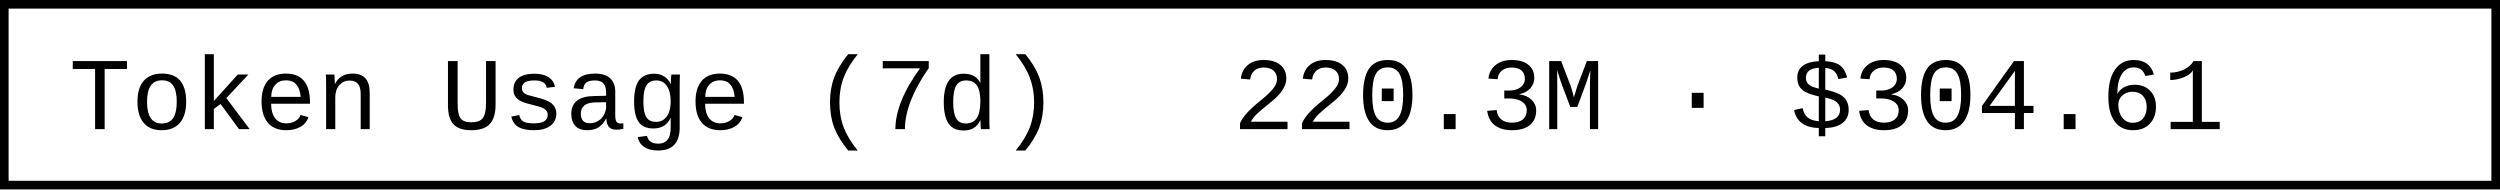
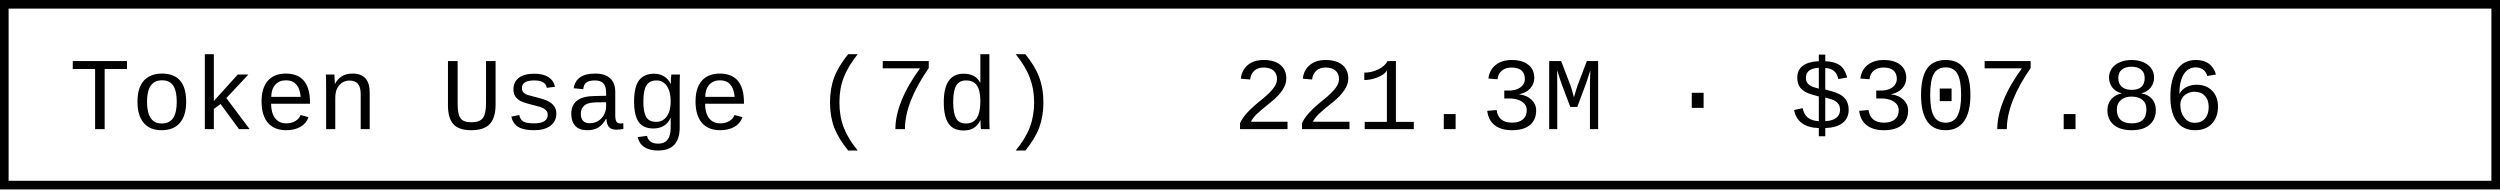
- <svg xmlns="http://www.w3.org/2000/svg" width="290.4" height="22" role="img" aria-label="Token Usage (7d): 220.3M · $304.61">
+ <svg xmlns="http://www.w3.org/2000/svg" width="290.4" height="22" role="img" aria-label="Token Usage (7d): 221.3M · $307.86">
  <rect x="0.5" y="0.5" width="289.4" height="21" fill="#fff" stroke="#000" stroke-width="1" />
  <g font-family="'Consolas','Monaco','Courier New',monospace" font-size="12" fill="#000">
    <text x="8" y="15">Token Usage (7d)</text>
-     <text x="143.2" y="15">220.3M · $304.61</text>
+     <text x="143.2" y="15">221.3M · $307.86</text>
  </g>
</svg>
